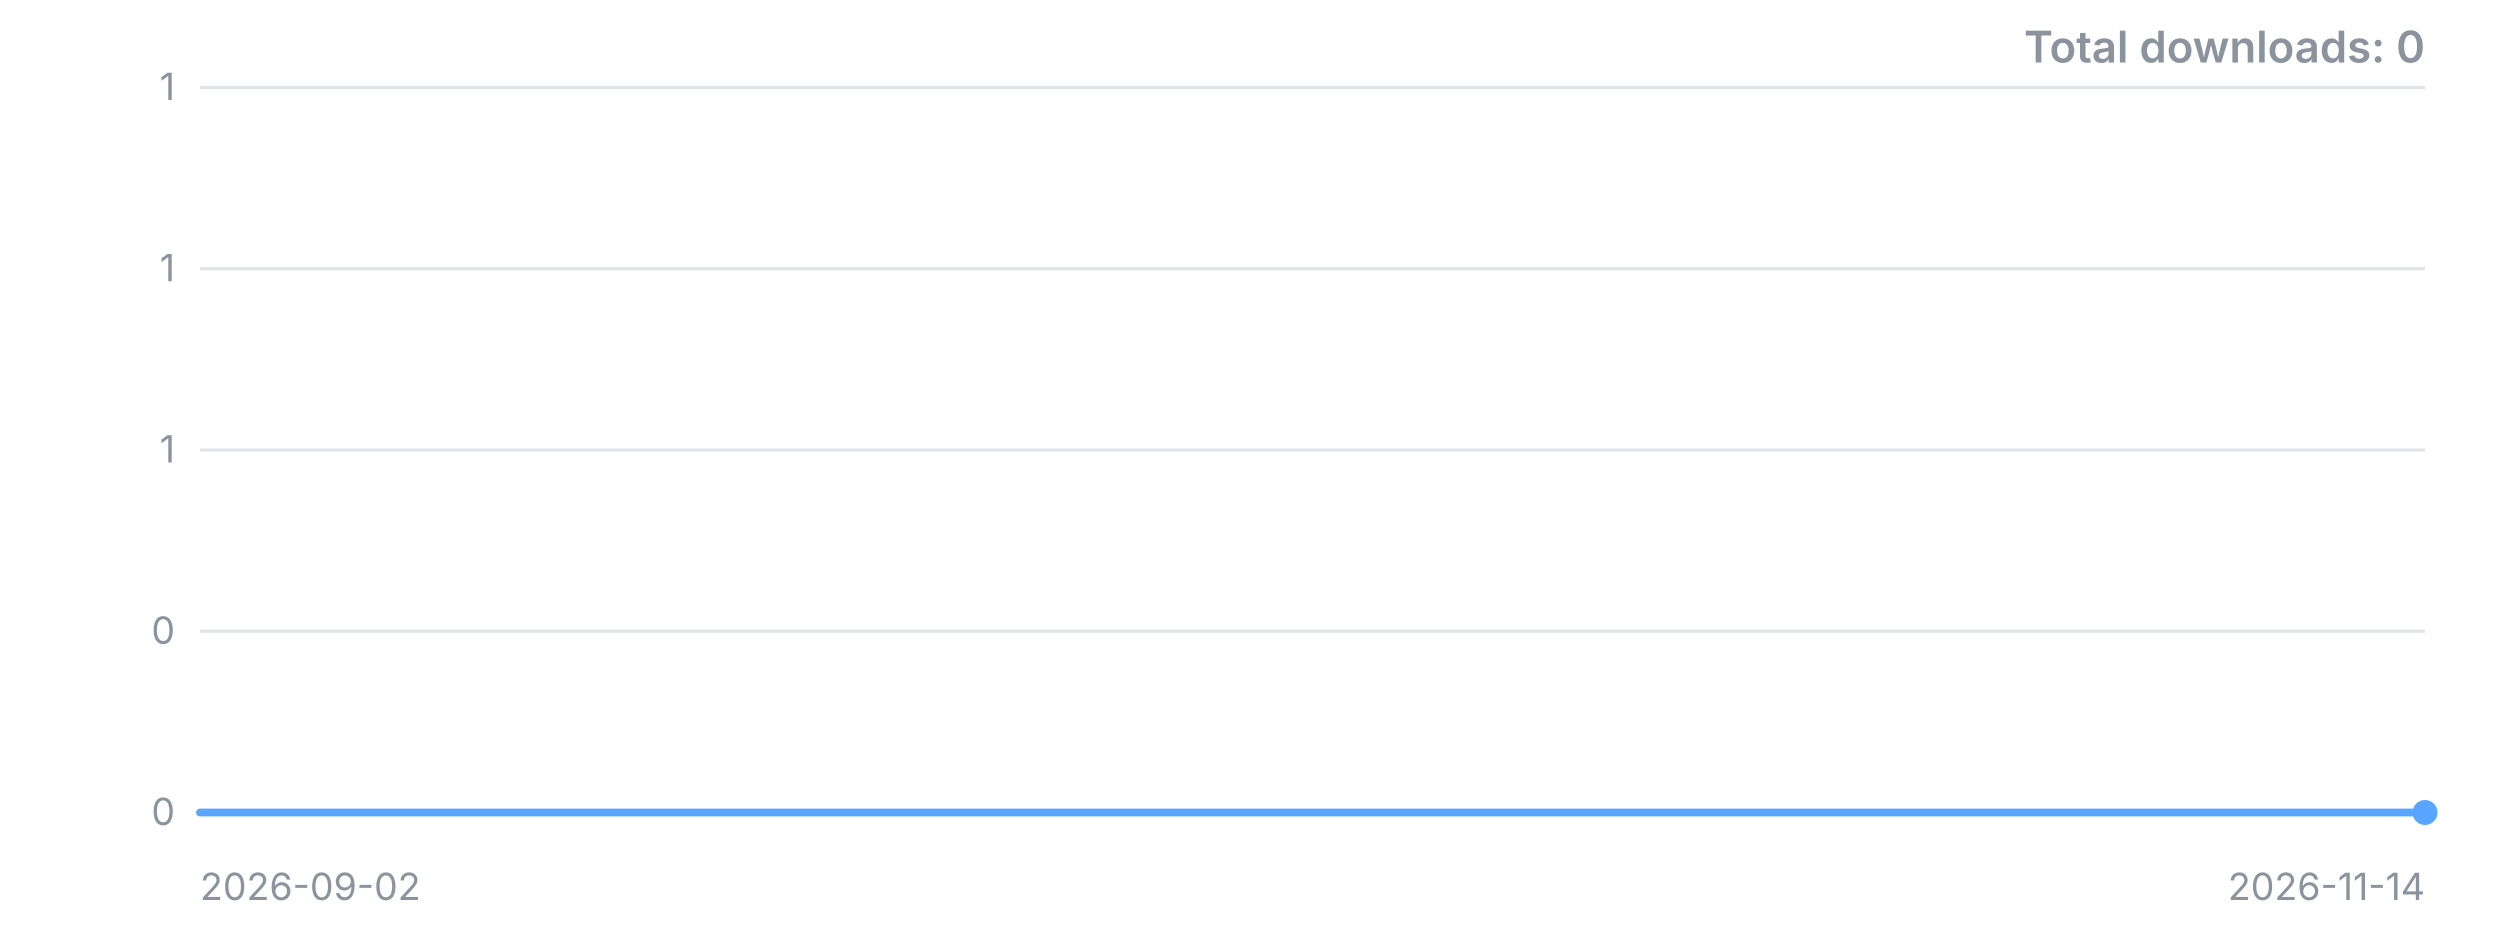
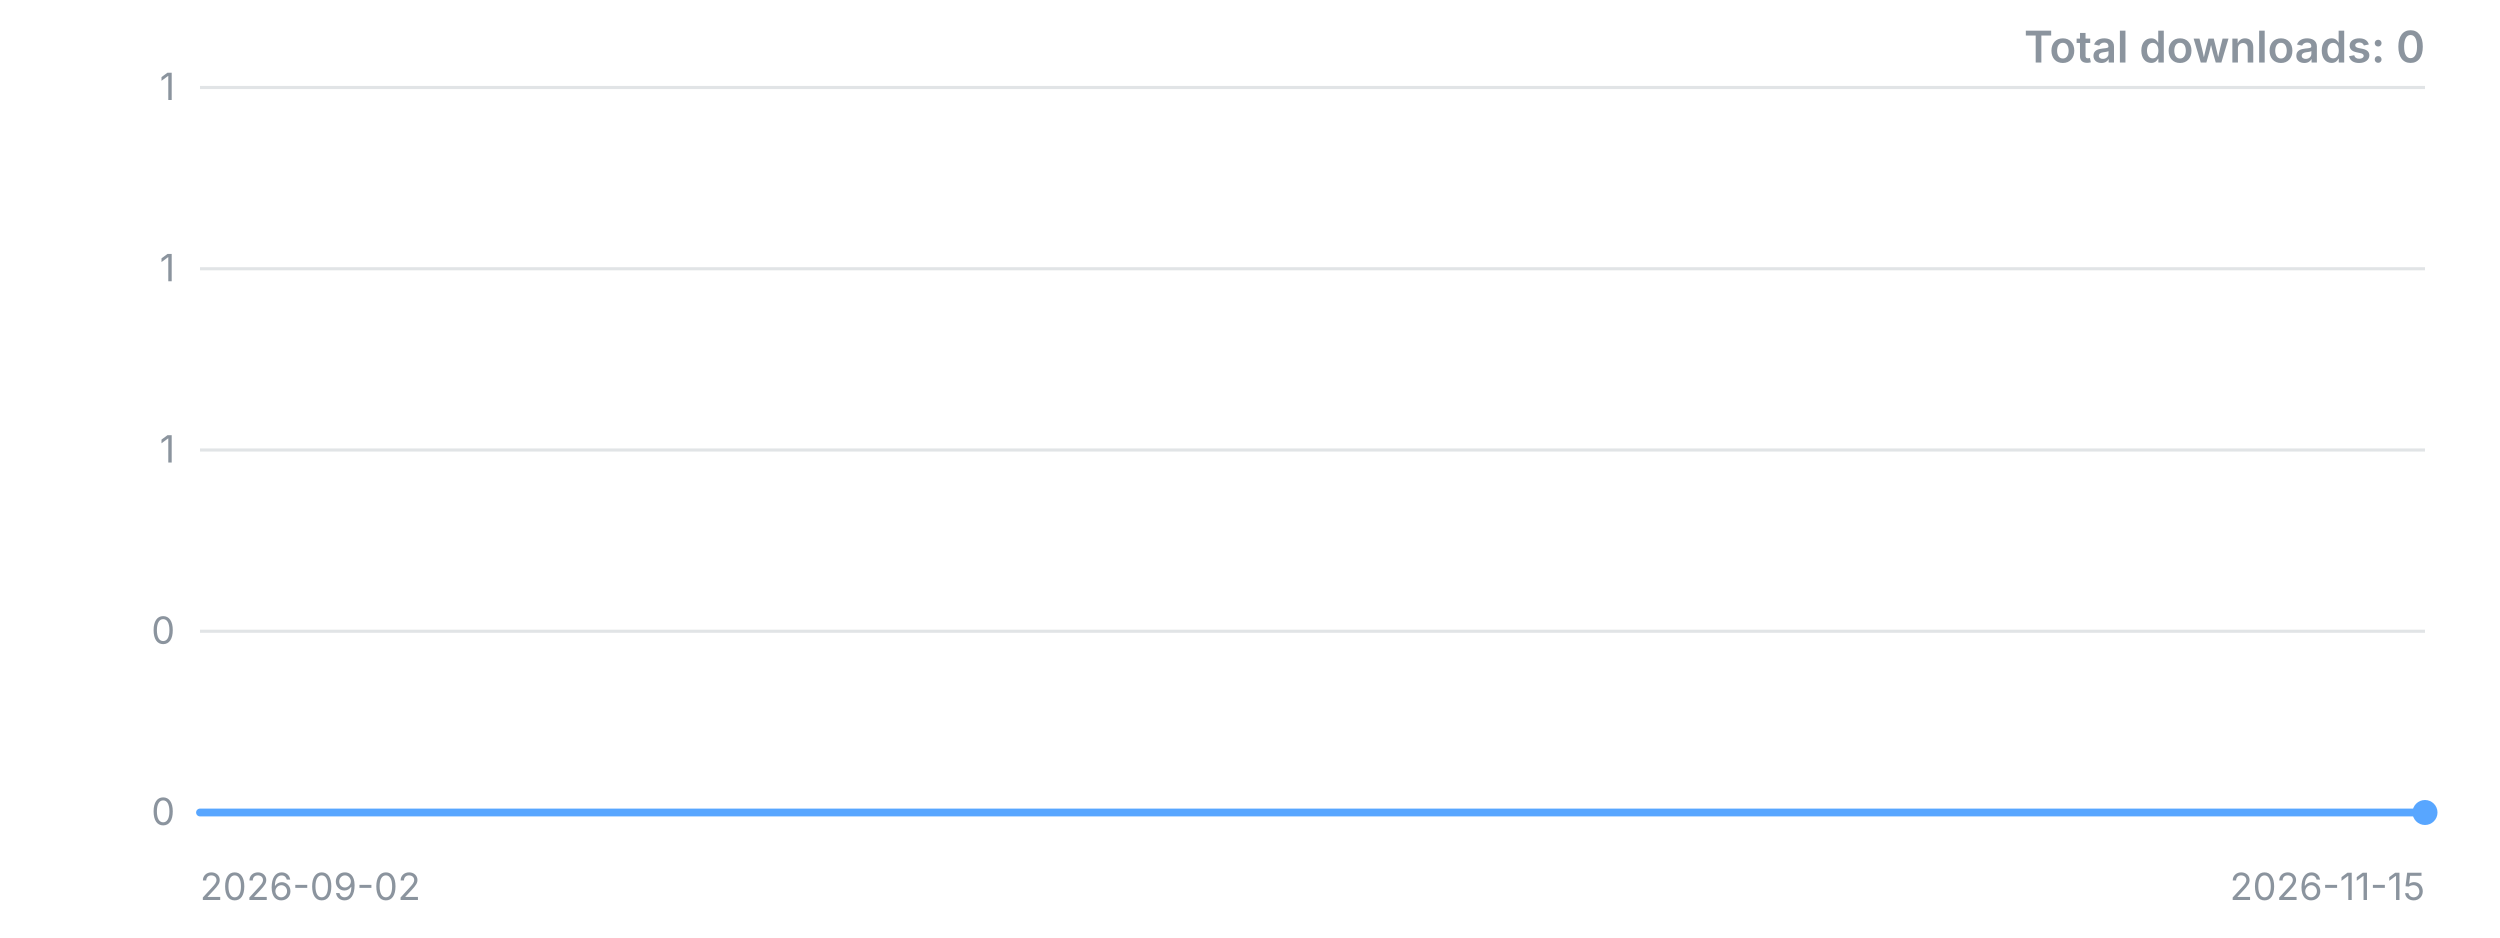
<svg xmlns="http://www.w3.org/2000/svg" width="800" height="300" viewBox="0 0 800 300" role="img" aria-label="Downloads over time">
  <style>.t{font:12px -apple-system,'Segoe UI',sans-serif;fill:#8b949e}.title{font:600 14px -apple-system,'Segoe UI',sans-serif;fill:#8b949e}</style>
  <line x1="64" y1="260.0" x2="776" y2="260.0" stroke="#8b949e" stroke-opacity="0.25" />
  <text x="56" y="260.0" dy="4" text-anchor="end" class="t">0</text>
  <line x1="64" y1="202.0" x2="776" y2="202.0" stroke="#8b949e" stroke-opacity="0.25" />
  <text x="56" y="202.0" dy="4" text-anchor="end" class="t">0</text>
  <line x1="64" y1="144.0" x2="776" y2="144.0" stroke="#8b949e" stroke-opacity="0.25" />
  <text x="56" y="144.0" dy="4" text-anchor="end" class="t">1</text>
  <line x1="64" y1="86.0" x2="776" y2="86.0" stroke="#8b949e" stroke-opacity="0.25" />
  <text x="56" y="86.0" dy="4" text-anchor="end" class="t">1</text>
  <line x1="64" y1="28.0" x2="776" y2="28.0" stroke="#8b949e" stroke-opacity="0.25" />
  <text x="56" y="28.0" dy="4" text-anchor="end" class="t">1</text>
-   <polyline points="64.0,260.0 73.8,260.0 83.5,260.0 93.3,260.0 103.0,260.0 112.8,260.0 122.5,260.0 132.3,260.0 142.0,260.0 151.8,260.0 161.5,260.0 171.3,260.0 181.0,260.0 190.8,260.0 200.5,260.0 210.3,260.0 220.1,260.0 229.8,260.0 239.6,260.0 249.3,260.0 259.1,260.0 268.8,260.0 278.6,260.0 288.3,260.0 298.1,260.0 307.8,260.0 317.6,260.0 327.3,260.0 337.1,260.0 346.8,260.0 356.6,260.0 366.4,260.0 376.1,260.0 385.9,260.0 395.6,260.0 405.4,260.0 415.1,260.0 424.9,260.0 434.6,260.0 444.4,260.0 454.1,260.0 463.9,260.0 473.6,260.0 483.4,260.0 493.2,260.0 502.9,260.0 512.7,260.0 522.4,260.0 532.2,260.0 541.9,260.0 551.7,260.0 561.4,260.0 571.2,260.0 580.9,260.0 590.7,260.0 600.4,260.0 610.2,260.0 619.9,260.0 629.7,260.0 639.5,260.0 649.2,260.0 659.0,260.0 668.7,260.0 678.5,260.0 688.2,260.0 698.0,260.0 707.7,260.0 717.5,260.0 727.2,260.0 737.0,260.0 746.7,260.0 756.5,260.0 766.2,260.0 776.0,260.0" fill="none" stroke="#58a6ff" stroke-width="2.5" stroke-linejoin="round" stroke-linecap="round" />
+   <polyline points="64.0,260.0 73.6,260.0 83.2,260.0 92.9,260.0 102.5,260.0 112.1,260.0 121.7,260.0 131.4,260.0 141.0,260.0 150.6,260.0 160.2,260.0 169.8,260.0 179.5,260.0 189.1,260.0 198.7,260.0 208.3,260.0 217.9,260.0 227.6,260.0 237.2,260.0 246.8,260.0 256.4,260.0 266.1,260.0 275.7,260.0 285.3,260.0 294.9,260.0 304.5,260.0 314.2,260.0 323.8,260.0 333.4,260.0 343.0,260.0 352.6,260.0 362.3,260.0 371.9,260.0 381.5,260.0 391.1,260.0 400.8,260.0 410.4,260.0 420.0,260.0 429.6,260.0 439.2,260.0 448.9,260.0 458.5,260.0 468.1,260.0 477.7,260.0 487.4,260.0 497.0,260.0 506.6,260.0 516.2,260.0 525.8,260.0 535.5,260.0 545.1,260.0 554.7,260.0 564.3,260.0 573.9,260.0 583.6,260.0 593.2,260.0 602.8,260.0 612.4,260.0 622.1,260.0 631.7,260.0 641.3,260.0 650.9,260.0 660.5,260.0 670.2,260.0 679.8,260.0 689.4,260.0 699.0,260.0 708.6,260.0 718.3,260.0 727.9,260.0 737.5,260.0 747.1,260.0 756.8,260.0 766.4,260.0 776.0,260.0" fill="none" stroke="#58a6ff" stroke-width="2.5" stroke-linejoin="round" stroke-linecap="round" />
  <circle cx="776.0" cy="260.0" r="4" fill="#58a6ff" />
  <text x="64" y="288" class="t">2026-09-02</text>
-   <text x="776" y="288" text-anchor="end" class="t">2026-11-14</text>
+   <text x="776" y="288" text-anchor="end" class="t">2026-11-15</text>
  <text x="776" y="20" text-anchor="end" class="title">Total downloads: 0</text>
</svg>
